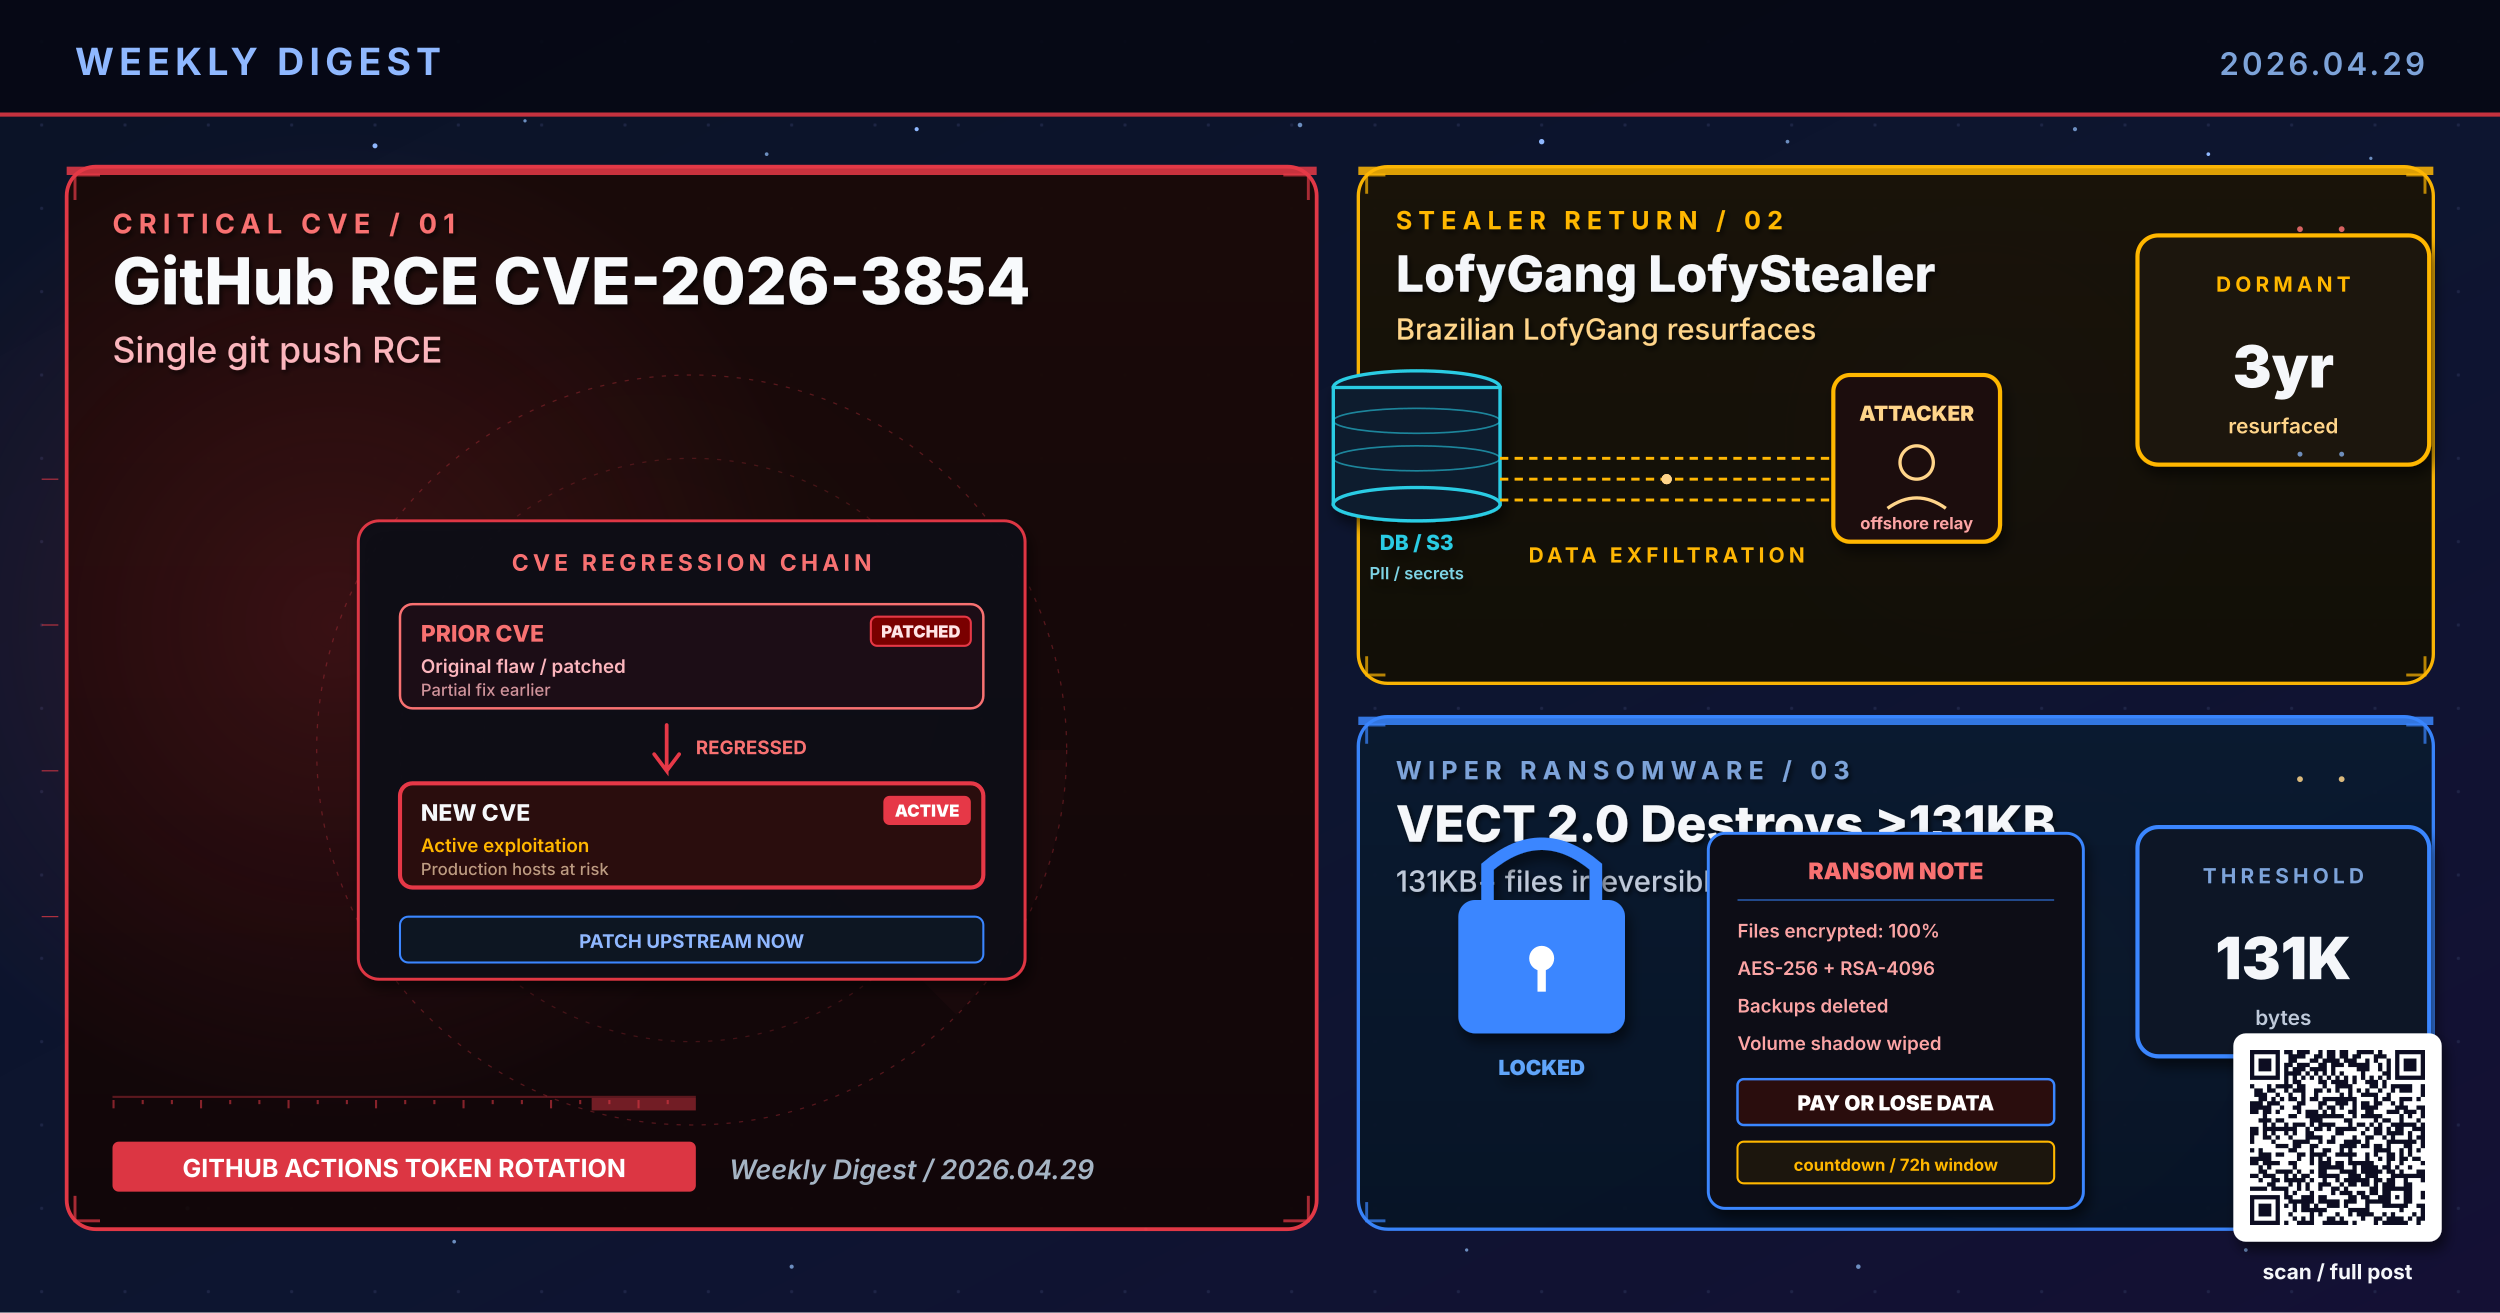
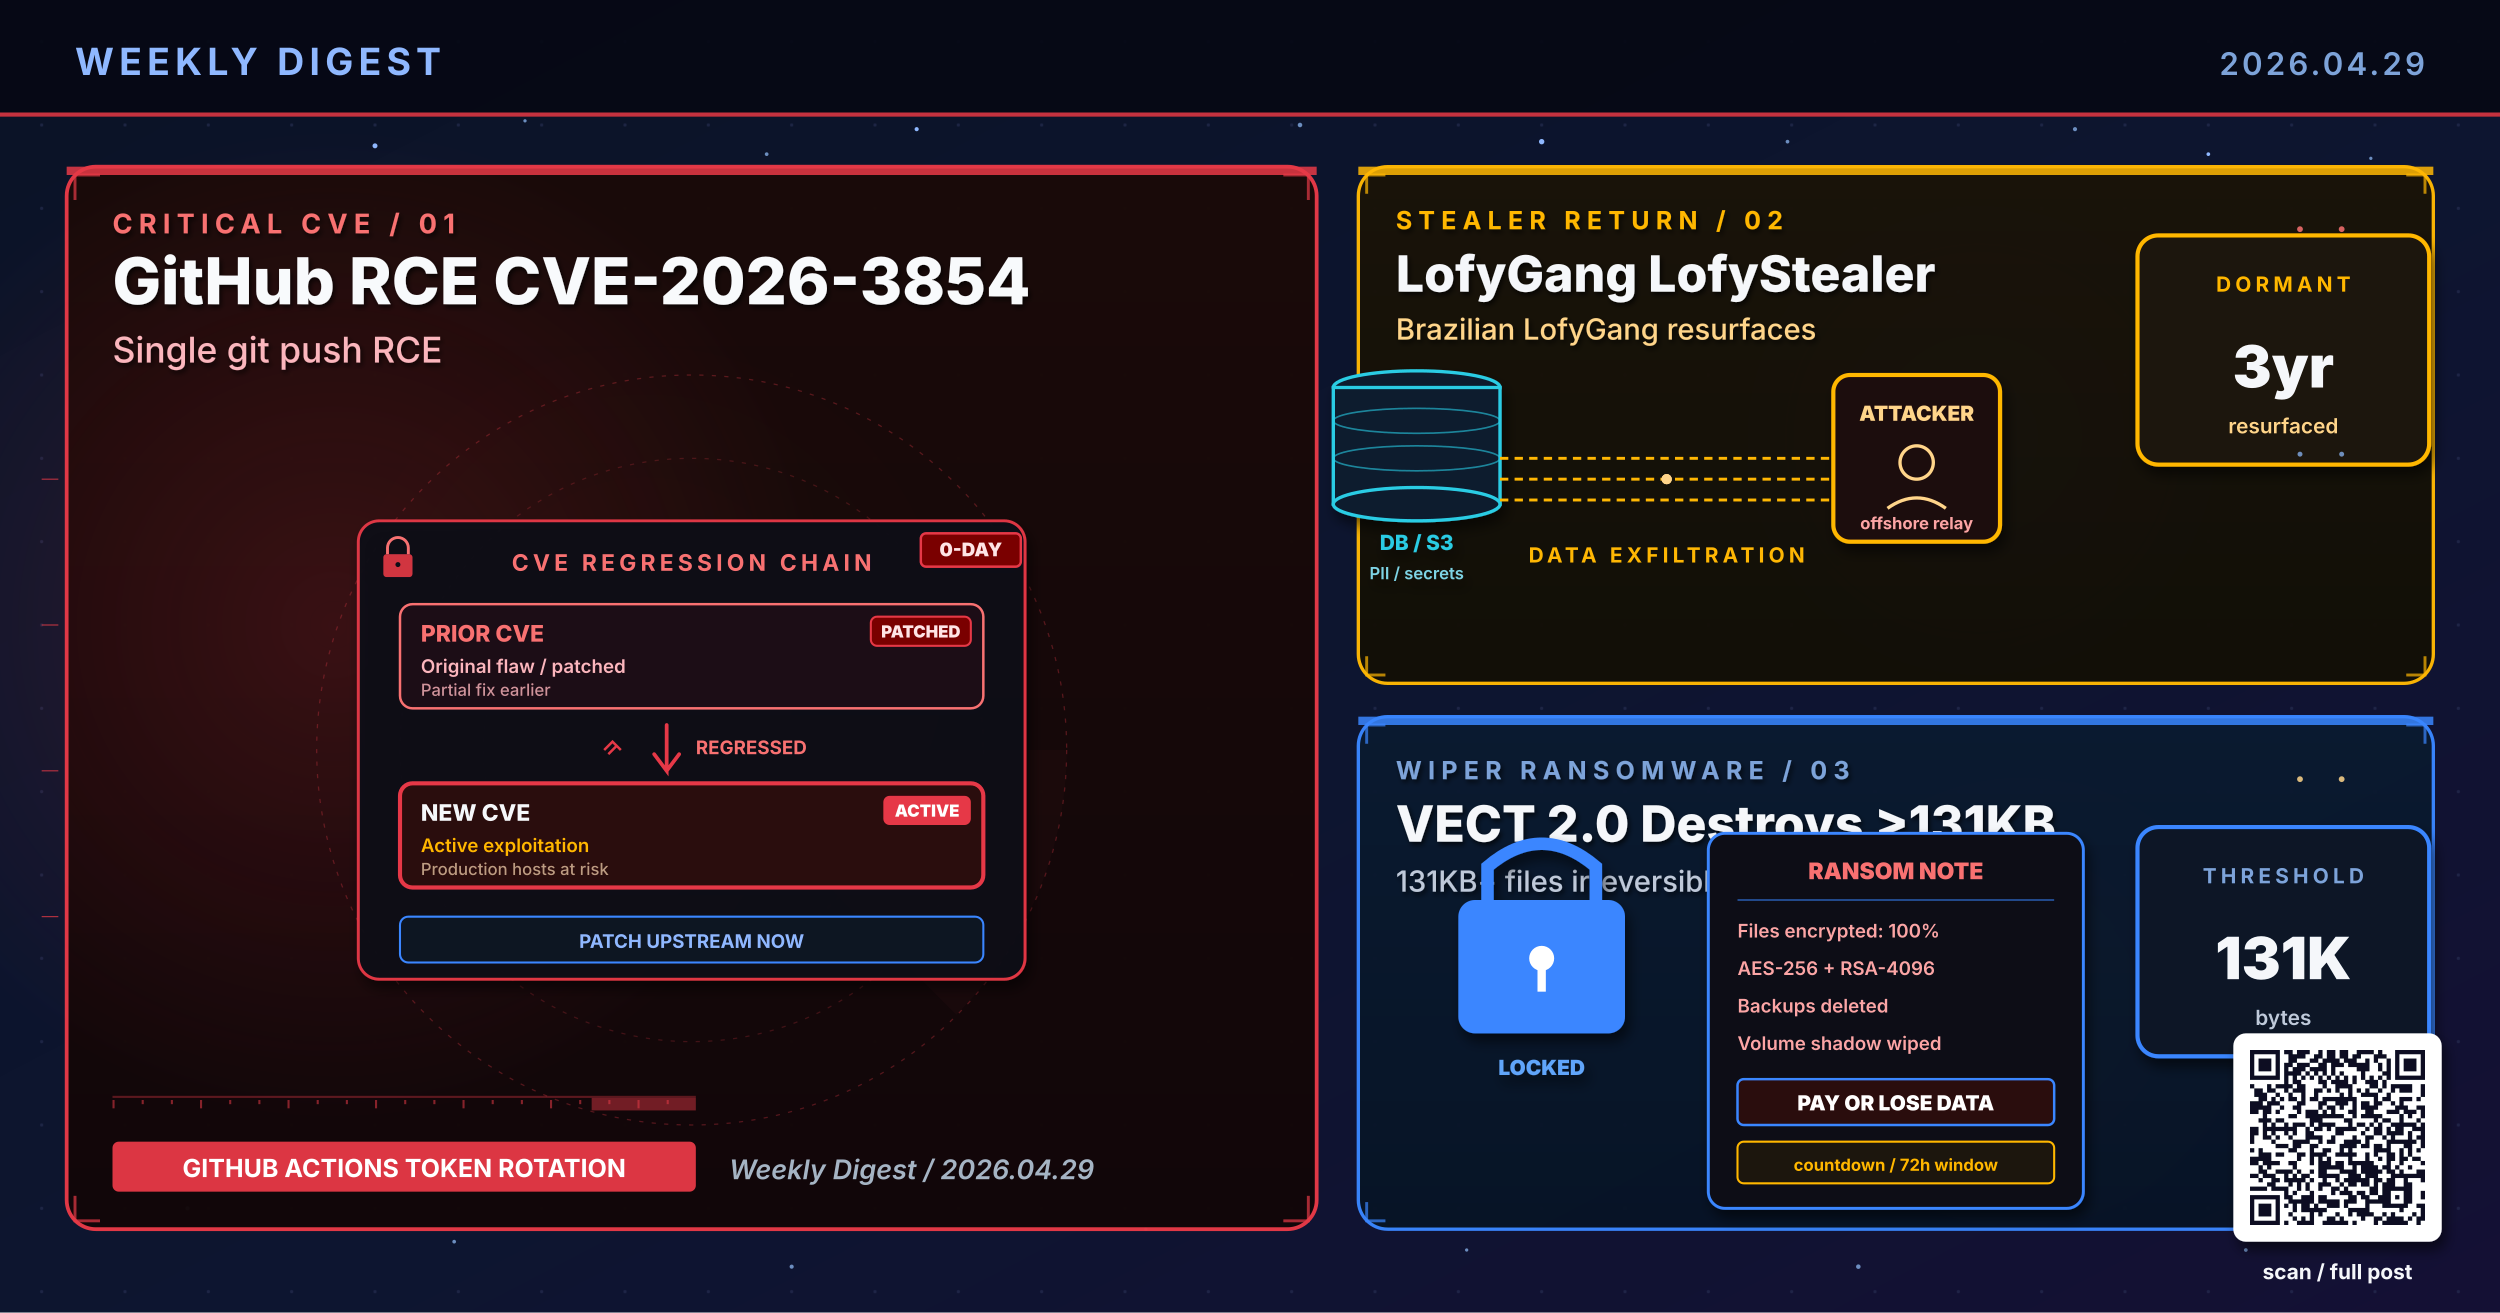
<svg xmlns="http://www.w3.org/2000/svg" viewBox="0 0 1200 630" width="1200" height="630" role="img" aria-label="Weekly digest cover 2026.04.29: GitHub RCE CVE-2026-3854, LofyGang LofyStealer, VECT 2.0 Destroys &gt;131KB">
  <defs>
    <linearGradient id="bgSpread" x1="0%" y1="0%" x2="100%" y2="100%">
      <stop offset="0%" stop-color="#0B1326" />
      <stop offset="55%" stop-color="#0D1530" />
      <stop offset="100%" stop-color="#141034" />
    </linearGradient>
    <linearGradient id="heroPanel" x1="0%" y1="0%" x2="0%" y2="100%">
      <stop offset="0%" stop-color="#1A0A08" />
      <stop offset="100%" stop-color="#110608" />
    </linearGradient>
    <linearGradient id="heroPanelBlue" x1="0%" y1="0%" x2="0%" y2="100%">
      <stop offset="0%" stop-color="#0A1A30" />
      <stop offset="100%" stop-color="#071426" />
    </linearGradient>
    <linearGradient id="heroPanelAmber" x1="0%" y1="0%" x2="0%" y2="100%">
      <stop offset="0%" stop-color="#1A1208" />
      <stop offset="100%" stop-color="#120E06" />
    </linearGradient>
    <linearGradient id="heroPanelGreen" x1="0%" y1="0%" x2="0%" y2="100%">
      <stop offset="0%" stop-color="#08160E" />
      <stop offset="100%" stop-color="#04100A" />
    </linearGradient>
    <linearGradient id="heroPanelPurple" x1="0%" y1="0%" x2="0%" y2="100%">
      <stop offset="0%" stop-color="#110629" />
      <stop offset="100%" stop-color="#0A0418" />
    </linearGradient>
    <radialGradient id="hotRed" cx="50%" cy="50%" r="50%">
      <stop offset="0%" stop-color="#E63946" stop-opacity="0.6" />
      <stop offset="100%" stop-color="#E63946" stop-opacity="0" />
    </radialGradient>
    <radialGradient id="hotBlue" cx="50%" cy="50%" r="50%">
      <stop offset="0%" stop-color="#3A86FF" stop-opacity="0.5" />
      <stop offset="100%" stop-color="#3A86FF" stop-opacity="0" />
    </radialGradient>
    <radialGradient id="hotAmber" cx="50%" cy="50%" r="50%">
      <stop offset="0%" stop-color="#FFB703" stop-opacity="0.45" />
      <stop offset="100%" stop-color="#FFB703" stop-opacity="0" />
    </radialGradient>
    <radialGradient id="hotGreen" cx="50%" cy="50%" r="50%">
      <stop offset="0%" stop-color="#4ADE80" stop-opacity="0.45" />
      <stop offset="100%" stop-color="#4ADE80" stop-opacity="0" />
    </radialGradient>
    <radialGradient id="hotPurple" cx="50%" cy="50%" r="50%">
      <stop offset="0%" stop-color="#A78BFA" stop-opacity="0.45" />
      <stop offset="100%" stop-color="#A78BFA" stop-opacity="0" />
    </radialGradient>
    <pattern id="envGrid" x="0" y="0" width="40" height="40" patternUnits="userSpaceOnUse">
      <circle cx="20" cy="20" r="0.8" fill="#2A3256" opacity="0.55" />
    </pattern>
    <filter id="softShadow" x="-10%" y="-10%" width="130%" height="130%">
      <feGaussianBlur in="SourceAlpha" stdDeviation="3" />
      <feOffset dx="2" dy="4" />
      <feComponentTransfer>
        <feFuncA type="linear" slope="0.55" />
      </feComponentTransfer>
      <feMerge>
        <feMergeNode />
        <feMergeNode in="SourceGraphic" />
      </feMerge>
    </filter>
    <filter id="textShadow" x="-10%" y="-10%" width="130%" height="130%">
      <feGaussianBlur in="SourceAlpha" stdDeviation="1.2" />
      <feOffset dx="1" dy="1.5" />
      <feComponentTransfer>
        <feFuncA type="linear" slope="0.7" />
      </feComponentTransfer>
      <feMerge>
        <feMergeNode />
        <feMergeNode in="SourceGraphic" />
      </feMerge>
    </filter>
  </defs>
  <rect width="1200" height="630" fill="url(#bgSpread)" />
  <rect width="1200" height="630" fill="url(#envGrid)" />
  <circle cx="310" cy="310" r="160" fill="url(#hotRed)">
    <animate attributeName="opacity" values="0.6;1;0.6" dur="5.8s" repeatCount="indefinite" />
  </circle>
  <circle cx="950" cy="210" r="120" fill="url(#hotBlue)">
    <animate attributeName="opacity" values="0.45;0.85;0.45" dur="6.4s" repeatCount="indefinite" />
  </circle>
  <circle cx="970" cy="480" r="110" fill="url(#hotAmber)">
    <animate attributeName="opacity" values="0.4;0.75;0.4" dur="7.1s" repeatCount="indefinite" />
  </circle>
  <g fill="#8FB8FF">
    <circle cx="180" cy="70" r="1.2">
      <animate attributeName="opacity" values="0.2;1;0.2" dur="3.4s" repeatCount="indefinite" />
    </circle>
    <circle cx="440" cy="62" r="1">
      <animate attributeName="opacity" values="0.2;0.9;0.2" dur="4.2s" repeatCount="indefinite" />
    </circle>
    <circle cx="740" cy="68" r="1.3">
      <animate attributeName="opacity" values="0.25;1;0.25" dur="3.9s" repeatCount="indefinite" />
    </circle>
    <circle cx="1060" cy="74" r="0.9">
      <animate attributeName="opacity" values="0.2;0.85;0.2" dur="5.1s" repeatCount="indefinite" />
    </circle>
    <circle cx="90" cy="580" r="1">
      <animate attributeName="opacity" values="0.15;0.8;0.15" dur="4.7s" repeatCount="indefinite" />
    </circle>
    <circle cx="550" cy="590" r="0.8">
      <animate attributeName="opacity" values="0.2;0.75;0.2" dur="3.6s" begin="0.5s" repeatCount="indefinite" />
    </circle>
  </g>
  <g fill="#7DA3D9" opacity="0.85">
    <circle cx="252" cy="58" r="0.8">
      <animate attributeName="opacity" values="0.15;0.7;0.15" dur="4.3s" repeatCount="indefinite" />
    </circle>
    <circle cx="368" cy="74" r="0.9">
      <animate attributeName="opacity" values="0.2;0.85;0.2" dur="3.8s" begin="0.4s" repeatCount="indefinite" />
    </circle>
    <circle cx="624" cy="60" r="1.1">
      <animate attributeName="opacity" values="0.25;0.95;0.25" dur="4.5s" repeatCount="indefinite" />
    </circle>
    <circle cx="858" cy="68" r="0.9">
      <animate attributeName="opacity" values="0.2;0.8;0.2" dur="3.6s" begin="0.6s" repeatCount="indefinite" />
    </circle>
    <circle cx="996" cy="62" r="1.0">
      <animate attributeName="opacity" values="0.2;0.9;0.2" dur="4.0s" begin="0.2s" repeatCount="indefinite" />
    </circle>
    <circle cx="1138" cy="76" r="0.8">
      <animate attributeName="opacity" values="0.15;0.7;0.15" dur="5.2s" begin="0.5s" repeatCount="indefinite" />
    </circle>
    <circle cx="218" cy="596" r="0.9">
      <animate attributeName="opacity" values="0.18;0.75;0.18" dur="4.6s" begin="0.3s" repeatCount="indefinite" />
    </circle>
    <circle cx="380" cy="608" r="1.0">
      <animate attributeName="opacity" values="0.2;0.85;0.2" dur="3.9s" begin="0.7s" repeatCount="indefinite" />
    </circle>
    <circle cx="704" cy="600" r="0.8">
      <animate attributeName="opacity" values="0.18;0.7;0.18" dur="4.2s" begin="0.4s" repeatCount="indefinite" />
    </circle>
    <circle cx="892" cy="608" r="1.1">
      <animate attributeName="opacity" values="0.22;0.9;0.22" dur="4.7s" begin="0.6s" repeatCount="indefinite" />
    </circle>
    <circle cx="1078" cy="600" r="0.9">
      <animate attributeName="opacity" values="0.2;0.85;0.2" dur="3.6s" begin="0.8s" repeatCount="indefinite" />
    </circle>
  </g>
  <rect x="0" y="0" width="1200" height="56" fill="#050813" opacity="0.92" />
  <text x="36" y="36" font-family="Inter, Helvetica, Arial, sans-serif" font-size="18" font-weight="700" fill="#8FB8FF" letter-spacing="2.5">WEEKLY DIGEST</text>
  <text x="1164" y="36" font-family="Inter, Helvetica, Arial, sans-serif" font-size="15" font-weight="600" fill="#7DA3D9" letter-spacing="1.5" text-anchor="end">2026.04.29</text>
  <rect x="0" y="54" width="1200" height="2" fill="#E63946" opacity="0.85">
    <animate attributeName="opacity" values="0.4;1;0.4" dur="4.8s" repeatCount="indefinite" />
  </rect>
  <rect x="32" y="80" width="600" height="510" rx="14" ry="14" fill="url(#heroPanel)" stroke="#E63946" stroke-width="1.8" opacity="0.98" />
  <circle cx="160" cy="300" r="240" fill="url(#hotRed)" opacity="0.28" />
  <rect x="32" y="80" width="600" height="4" fill="#E63946" opacity="0.85">
    <animate attributeName="opacity" values="0.5;1;0.5" dur="3.4s" repeatCount="indefinite" />
  </rect>
  <g filter="url(#textShadow)">
    <text x="54" y="112" font-family="Inter, Helvetica, Arial, sans-serif" font-size="13" font-weight="700" fill="#F87171" letter-spacing="3">CRITICAL CVE  /  01</text>
    <text x="54" y="146" font-family="Inter, Helvetica, Arial, sans-serif" font-size="31" font-weight="800" fill="#F8FAFC">GitHub RCE CVE-2026-3854</text>
    <text x="54" y="174" font-family="Inter, Helvetica, Arial, sans-serif" font-size="17" font-weight="500" fill="#FBB6BD">Single git push RCE</text>
  </g>
  <g transform="translate(332,360)" opacity="0.32">
    <circle r="180" fill="none" stroke="#E63946" stroke-width="0.6" stroke-dasharray="2 4" />
    <circle r="140" fill="none" stroke="#E63946" stroke-width="0.6" stroke-dasharray="2 4" opacity="0.7" />
    <circle r="100" fill="none" stroke="#E63946" stroke-width="0.6" stroke-dasharray="2 4" opacity="0.5" />
    <g>
      <path d="M0 0 L180 0 A180 180 0 0 1 127 127 Z" fill="#E63946" opacity="0.10" />
      <animateTransform attributeName="transform" type="rotate" from="0" to="360" dur="14s" repeatCount="indefinite" />
    </g>
  </g>
  <g stroke="#E63946" stroke-width="1.4" fill="none" opacity="0.7">
    <path d="M36 96 L36 84 L48 84" />
    <path d="M616 84 L628 84 L628 96" />
    <path d="M36 574 L36 586 L48 586" />
    <path d="M616 586 L628 586 L628 574" />
  </g>
  <g>
    <rect x="54" y="526" width="280" height="1" fill="#E63946" opacity="0.35" />
    <rect x="54" y="528" width="1" height="4" fill="#E63946" opacity="0.55" />
    <rect x="68" y="528" width="1" height="2" fill="#E63946" opacity="0.55" />
    <rect x="82" y="528" width="1" height="2" fill="#E63946" opacity="0.55" />
    <rect x="96" y="528" width="1" height="4" fill="#E63946" opacity="0.55" />
    <rect x="110" y="528" width="1" height="2" fill="#E63946" opacity="0.55" />
    <rect x="124" y="528" width="1" height="2" fill="#E63946" opacity="0.55" />
    <rect x="138" y="528" width="1" height="4" fill="#E63946" opacity="0.55" />
    <rect x="152" y="528" width="1" height="2" fill="#E63946" opacity="0.55" />
    <rect x="166" y="528" width="1" height="2" fill="#E63946" opacity="0.55" />
    <rect x="180" y="528" width="1" height="4" fill="#E63946" opacity="0.55" />
    <rect x="194" y="528" width="1" height="2" fill="#E63946" opacity="0.55" />
    <rect x="208" y="528" width="1" height="2" fill="#E63946" opacity="0.55" />
    <rect x="222" y="528" width="1" height="4" fill="#E63946" opacity="0.55" />
    <rect x="236" y="528" width="1" height="2" fill="#E63946" opacity="0.55" />
    <rect x="250" y="528" width="1" height="2" fill="#E63946" opacity="0.55" />
    <rect x="264" y="528" width="1" height="4" fill="#E63946" opacity="0.55" />
    <rect x="278" y="528" width="1" height="2" fill="#E63946" opacity="0.55" />
    <rect x="292" y="528" width="1" height="2" fill="#E63946" opacity="0.55" />
    <rect x="306" y="528" width="1" height="4" fill="#E63946" opacity="0.55" />
    <rect x="320" y="528" width="1" height="2" fill="#E63946" opacity="0.55" />
    <rect x="284" y="527" width="50" height="6" fill="#E63946" opacity="0.45">
      <animate attributeName="x" values="54;284;54" dur="6.4s" repeatCount="indefinite" />
      <animate attributeName="opacity" values="0.2;0.7;0.2" dur="6.4s" repeatCount="indefinite" />
    </rect>
  </g>
  <g transform="translate(332,360)" filter="url(#softShadow)">
    <rect x="-160" y="-110" width="320" height="220" rx="10" fill="#0A0C16" stroke="#E63946" stroke-width="1.4" opacity="0.95" />
+     <g transform="translate(-148,-100)">
+       <rect x="0" y="6" width="14" height="11" rx="1.5" fill="#E63946" opacity="0.9" />
+       <path d="M2 6 L2 3 A5 5 0 0 1 12 3 L12 6" stroke="#F87171" stroke-width="1.4" fill="none" />
+       <circle cx="7" cy="11" r="1.2" fill="#0A0C16" />
+     </g>
+     <g transform="translate(110,-104)">
+       <rect x="0" y="0" width="48" height="16" rx="2.5" fill="#7A0000" stroke="#E63946" stroke-width="1.2">
+         <animate attributeName="opacity" values="0.7;1;0.7" dur="1.4s" repeatCount="indefinite" />
+       </rect>
+       <text x="24" y="11" text-anchor="middle" font-family="Inter, monospace" font-size="9" font-weight="900" fill="#FFE4E6">0-DAY</text>
+     </g>
    <text x="0" y="-86" text-anchor="middle" font-family="Inter, Helvetica, Arial, sans-serif" font-size="11" font-weight="700" fill="#F87171" letter-spacing="2">CVE REGRESSION CHAIN</text>
    <g transform="translate(-140,-70)">
      <rect x="0" y="0" width="280" height="50" rx="6" fill="#1E0A14" stroke="#F87171" stroke-width="1.2" />
      <text x="10" y="18" font-family="Inter, monospace" font-size="11" font-weight="800" fill="#F87171">PRIOR CVE</text>
      <text x="10" y="33" font-family="Inter, monospace" font-size="9" font-weight="600" fill="#FBB6BD">Original flaw  /  patched</text>
      <text x="10" y="44" font-family="Inter, monospace" font-size="8" font-weight="500" fill="#FBB6BD" opacity="0.8">Partial fix earlier</text>
      <rect x="226" y="6" width="48" height="14" rx="3" fill="#7A0000" stroke="#E63946" stroke-width="1">
        <animate attributeName="opacity" values="0.7;1;0.7" dur="1.6s" repeatCount="indefinite" />
      </rect>
      <text x="250" y="16" text-anchor="middle" font-family="Inter, monospace" font-size="8" font-weight="900" fill="#FFE4E6">PATCHED</text>
    </g>
    <g transform="translate(-12,-12)">
      <path d="M0 0 L0 22 L-6 14 M0 22 L6 14" stroke="#E63946" stroke-width="1.8" fill="none" stroke-linecap="round" />
      <text x="14" y="14" font-family="Inter, monospace" font-size="9" font-weight="700" fill="#F87171">REGRESSED</text>
+       <g transform="translate(-30,8)" stroke="#E63946" stroke-width="1.2" fill="none">
+         <path d="M0 4 L4 0 L8 4 M2 6 L6 2">
+           <animate attributeName="stroke-opacity" values="0.4;1;0.4" dur="1.6s" repeatCount="indefinite" />
+         </path>
+       </g>
    </g>
    <g transform="translate(-140,16)">
      <rect x="0" y="0" width="280" height="50" rx="6" fill="#2A0808" stroke="#E63946" stroke-width="2">
        <animate attributeName="stroke-opacity" values="0.6;1;0.6" dur="1.8s" repeatCount="indefinite" />
      </rect>
      <text x="10" y="18" font-family="Inter, monospace" font-size="11" font-weight="800" fill="#F5F7FA">NEW CVE</text>
      <text x="10" y="33" font-family="Inter, monospace" font-size="9" font-weight="600" fill="#FFB703">Active exploitation</text>
      <text x="10" y="44" font-family="Inter, monospace" font-size="8" font-weight="500" fill="#E0C0A0" opacity="0.8">Production hosts at risk</text>
      <rect x="232" y="6" width="42" height="14" rx="3" fill="#E63946">
        <animate attributeName="opacity" values="0.8;1;0.8" dur="1.2s" repeatCount="indefinite" />
      </rect>
      <text x="253" y="16" text-anchor="middle" font-family="Inter, monospace" font-size="8" font-weight="900" fill="#FFFFFF">ACTIVE</text>
    </g>
    <g transform="translate(-140,80)">
      <rect x="0" y="0" width="280" height="22" rx="4" fill="#0E1220" stroke="#3A86FF" stroke-width="1" />
      <text x="140" y="15" text-anchor="middle" font-family="Inter, monospace" font-size="9" font-weight="700" fill="#8FB8FF">PATCH UPSTREAM NOW</text>
    </g>
  </g>
  <g transform="translate(54,548)">
    <rect x="0" y="0" width="280" height="24" rx="3" fill="#E63946" opacity="0.95" />
    <text x="140" y="17" text-anchor="middle" font-family="Inter, Helvetica, Arial, sans-serif" font-size="12" font-weight="700" fill="#FFFFFF">GITHUB ACTIONS TOKEN ROTATION</text>
  </g>
  <text x="350" y="566" font-family="Inter, Helvetica, Arial, sans-serif" font-size="13" font-weight="600" fill="#A5B4C4" font-style="italic">Weekly Digest  /  2026.04.29</text>
  <rect x="652" y="80" width="516" height="248" rx="14" ry="14" fill="url(#heroPanelAmber)" stroke="#FFB703" stroke-width="1.6" opacity="0.97" />
  <rect x="652" y="80" width="516" height="4" fill="#FFB703" opacity="0.85">
    <animate attributeName="opacity" values="0.5;1;0.5" dur="4.2s" repeatCount="indefinite" />
  </rect>
  <g filter="url(#textShadow)">
    <text x="670" y="110" font-family="Inter, Helvetica, Arial, sans-serif" font-size="12" font-weight="700" fill="#FFB703" letter-spacing="3">STEALER RETURN  /  02</text>
    <text x="670" y="140" font-family="Inter, Helvetica, Arial, sans-serif" font-size="24" font-weight="800" fill="#F5F7FA">LofyGang LofyStealer</text>
    <text x="670" y="163" font-family="Inter, Helvetica, Arial, sans-serif" font-size="14" font-weight="500" fill="#FFD58A">Brazilian LofyGang resurfaces</text>
  </g>
  <g stroke="#FFB703" stroke-width="1.4" fill="none" opacity="0.7">
    <path d="M656 93 L656 84 L665 84" />
    <path d="M1155 84 L1164 84 L1164 93" />
    <path d="M656 315 L656 324 L665 324" />
    <path d="M1155 324 L1164 324 L1164 315" />
  </g>
  <g transform="translate(800,230)">
    <g transform="translate(-160,-50)" filter="url(#softShadow)">
      <ellipse cx="40" cy="6" rx="40" ry="8" fill="#0A1B2E" stroke="#2CCCE4" stroke-width="1.6" />
      <rect x="0" y="6" width="80" height="56" fill="#0A1B2E" stroke="#2CCCE4" stroke-width="1.6" />
      <ellipse cx="40" cy="62" rx="40" ry="8" fill="#0A1B2E" stroke="#2CCCE4" stroke-width="1.6" />
      <ellipse cx="40" cy="22" rx="40" ry="6" fill="none" stroke="#2CCCE4" stroke-width="0.8" opacity="0.6" />
      <ellipse cx="40" cy="40" rx="40" ry="6" fill="none" stroke="#2CCCE4" stroke-width="0.8" opacity="0.6" />
      <text x="40" y="84" text-anchor="middle" font-family="Inter, monospace" font-size="10" font-weight="800" fill="#2CCCE4">DB / S3</text>
      <text x="40" y="98" text-anchor="middle" font-family="Inter, monospace" font-size="8" font-weight="600" fill="#7ED4E5">PII  /  secrets</text>
    </g>
    <g transform="translate(80,-50)" filter="url(#softShadow)">
      <rect x="0" y="0" width="80" height="80" rx="8" fill="#1E0A0A" stroke="#FFB703" stroke-width="2" />
      <text x="40" y="22" text-anchor="middle" font-family="Inter, monospace" font-size="10" font-weight="900" fill="#FFD58A">ATTACKER</text>
      <g transform="translate(20,32)" stroke="#FFD58A" stroke-width="1.6" fill="none">
        <circle cx="20" cy="10" r="8" />
        <path d="M6 32 Q20 22 34 32" />
      </g>
      <text x="40" y="74" text-anchor="middle" font-family="Inter, monospace" font-size="8" font-weight="700" fill="#FCA5A5">offshore relay</text>
    </g>
    <g stroke="#FFB703" stroke-width="1.4" stroke-dasharray="4 3" fill="none">
      <path d="M-80 -10 L80 -10">
        <animate attributeName="stroke-dashoffset" values="0;-14" dur="1.2s" repeatCount="indefinite" />
      </path>
      <path d="M-80 0 L80 0">
        <animate attributeName="stroke-dashoffset" values="0;-14" dur="1.4s" begin="0.2s" repeatCount="indefinite" />
      </path>
      <path d="M-80 10 L80 10">
        <animate attributeName="stroke-dashoffset" values="0;-14" dur="1s" begin="0.4s" repeatCount="indefinite" />
      </path>
    </g>
    <g fill="#FFD58A">
      <circle r="2.4">
        <animateMotion path="M-80 -10 L80 -10" dur="2s" repeatCount="indefinite" />
      </circle>
      <circle r="2.4">
        <animateMotion path="M-80 0 L80 0" dur="2.2s" begin="0.4s" repeatCount="indefinite" />
      </circle>
      <circle r="2.4">
        <animateMotion path="M-80 10 L80 10" dur="2.4s" begin="0.8s" repeatCount="indefinite" />
      </circle>
    </g>
    <text x="0" y="40" text-anchor="middle" font-family="Inter, Helvetica, Arial, sans-serif" font-size="10" font-weight="700" fill="#FFB703" letter-spacing="2">DATA EXFILTRATION</text>
  </g>
  <g transform="translate(1094,168)" filter="url(#softShadow)">
    <rect x="-68" y="-55" width="140" height="110" rx="10" fill="#1A1208" stroke="#FFB703" stroke-width="2" />
    <text x="2" y="-28" text-anchor="middle" font-family="Inter, Helvetica, Arial, sans-serif" font-size="10" font-weight="700" letter-spacing="2" fill="#FFB703">DORMANT</text>
    <text x="2" y="18" text-anchor="middle" font-family="Inter, Helvetica, Arial, sans-serif" font-size="28" font-weight="900" fill="#F5F7FA">3yr</text>
    <text x="2" y="40" text-anchor="middle" font-family="Inter, Helvetica, Arial, sans-serif" font-size="10" font-weight="600" fill="#FFD58A">resurfaced</text>
  </g>
  <rect x="652" y="344" width="516" height="246" rx="14" ry="14" fill="url(#heroPanelBlue)" stroke="#3A86FF" stroke-width="1.6" opacity="0.97" />
  <rect x="652" y="344" width="516" height="4" fill="#3A86FF" opacity="0.85">
    <animate attributeName="opacity" values="0.5;1;0.5" dur="4.8s" repeatCount="indefinite" />
  </rect>
  <g filter="url(#textShadow)">
    <text x="670" y="374" font-family="Inter, Helvetica, Arial, sans-serif" font-size="12" font-weight="700" fill="#7DA3D9" letter-spacing="3">WIPER RANSOMWARE  /  03</text>
    <text x="670" y="404" font-family="Inter, Helvetica, Arial, sans-serif" font-size="24" font-weight="800" fill="#F5F7FA">VECT 2.0 Destroys &gt;131KB</text>
    <text x="670" y="428" font-family="Inter, Helvetica, Arial, sans-serif" font-size="14" font-weight="500" fill="#BFC9D9">131KB+ files irreversibly destroyed</text>
  </g>
  <g stroke="#3A86FF" stroke-width="1.4" fill="none" opacity="0.7">
    <path d="M656 357 L656 348 L665 348" />
    <path d="M1155 348 L1164 348 L1164 357" />
    <path d="M656 577 L656 586 L665 586" />
    <path d="M1155 586 L1164 586 L1164 577" />
  </g>
  <g transform="translate(800,490)">
    <g transform="translate(-100,-90)" filter="url(#softShadow)">
      <rect x="0" y="32" width="80" height="64" rx="8" fill="#3A86FF" />
      <path d="M14 32 L14 16 Q40 -6 66 16 L66 32" stroke="#3A86FF" stroke-width="6" fill="none" stroke-linecap="round" />
      <circle cx="40" cy="60" r="6" fill="#FFFFFF" />
      <rect x="38" y="62" width="4" height="14" fill="#FFFFFF" />
      <text x="40" y="116" text-anchor="middle" font-family="Inter, monospace" font-size="10" font-weight="900" fill="#60A5FA">LOCKED</text>
    </g>
    <g transform="translate(20,-90)" filter="url(#softShadow)">
      <rect x="0" y="0" width="180" height="180" rx="8" fill="#0A0C16" stroke="#3A86FF" stroke-width="1.4" />
      <text x="90" y="22" text-anchor="middle" font-family="Inter, monospace" font-size="11" font-weight="900" fill="#F87171">RANSOM NOTE</text>
      <line x1="14" y1="32" x2="166" y2="32" stroke="#3A86FF" stroke-width="0.8" opacity="0.6" />
      <g font-family="Inter, monospace" font-size="9" font-weight="600" fill="#FCA5A5">
        <text x="14" y="50">Files encrypted: 100%</text>
        <text x="14" y="68">AES-256 + RSA-4096</text>
        <text x="14" y="86">Backups deleted</text>
        <text x="14" y="104">Volume shadow wiped</text>
      </g>
      <rect x="14" y="118" width="152" height="22" rx="3" fill="#2A0808" stroke="#3A86FF" stroke-width="1.2">
        <animate attributeName="stroke-opacity" values="0.6;1;0.6" dur="1.6s" repeatCount="indefinite" />
      </rect>
      <text x="90" y="133" text-anchor="middle" font-family="Inter, monospace" font-size="10" font-weight="900" fill="#FFFFFF">PAY OR LOSE DATA</text>
      <g transform="translate(14,148)" font-family="Inter, monospace" font-size="8" font-weight="700" fill="#FFB703">
        <rect x="0" y="0" width="152" height="20" rx="3" fill="#1A1208" stroke="#FFB703" stroke-width="1" />
        <text x="76" y="14" text-anchor="middle">countdown  /  72h window</text>
      </g>
    </g>
  </g>
  <g transform="translate(1094,452)" filter="url(#softShadow)">
    <rect x="-68" y="-55" width="140" height="110" rx="10" fill="#071426" stroke="#3A86FF" stroke-width="2" />
    <text x="2" y="-28" text-anchor="middle" font-family="Inter, Helvetica, Arial, sans-serif" font-size="10" font-weight="700" letter-spacing="2" fill="#7DA3D9">THRESHOLD</text>
    <text x="2" y="18" text-anchor="middle" font-family="Inter, Helvetica, Arial, sans-serif" font-size="28" font-weight="900" fill="#F5F7FA">131K</text>
    <text x="2" y="40" text-anchor="middle" font-family="Inter, Helvetica, Arial, sans-serif" font-size="10" font-weight="600" fill="#BFC9D9">bytes</text>
  </g>
  <g opacity="0.85">
    <g fill="#F87171">
      <circle cx="1104" cy="110" r="1.4">
        <animate attributeName="opacity" values="0.2;1;0.2" dur="1.8s" repeatCount="indefinite" />
      </circle>
      <circle cx="1124" cy="110" r="1.4">
        <animate attributeName="opacity" values="0.2;1;0.2" dur="1.4s" begin="0.3s" repeatCount="indefinite" />
      </circle>
    </g>
    <g fill="#7DA3D9">
      <circle cx="1104" cy="218" r="1.2">
        <animate attributeName="opacity" values="0.2;1;0.2" dur="2s" repeatCount="indefinite" />
      </circle>
      <circle cx="1124" cy="218" r="1.2">
        <animate attributeName="opacity" values="0.2;1;0.2" dur="1.6s" begin="0.4s" repeatCount="indefinite" />
      </circle>
    </g>
    <g fill="#FFD58A">
      <circle cx="1104" cy="374" r="1.4">
        <animate attributeName="opacity" values="0.2;1;0.2" dur="1.8s" repeatCount="indefinite" />
      </circle>
      <circle cx="1124" cy="374" r="1.4">
        <animate attributeName="opacity" values="0.2;1;0.2" dur="1.6s" begin="0.3s" repeatCount="indefinite" />
      </circle>
    </g>
    <g stroke="#E63946" stroke-width="0.5" fill="none">
      <path d="M20 230 L28 230">
        <animate attributeName="stroke-opacity" values="0;0.7;0" dur="2s" repeatCount="indefinite" />
      </path>
      <path d="M20 300 L28 300">
        <animate attributeName="stroke-opacity" values="0;0.7;0" dur="2.3s" begin="0.3s" repeatCount="indefinite" />
      </path>
      <path d="M20 370 L28 370">
        <animate attributeName="stroke-opacity" values="0;0.7;0" dur="1.9s" begin="0.6s" repeatCount="indefinite" />
      </path>
      <path d="M20 440 L28 440">
        <animate attributeName="stroke-opacity" values="0;0.7;0" dur="2.1s" begin="0.9s" repeatCount="indefinite" />
      </path>
    </g>
  </g>
  <g transform="translate(1080,504)" filter="url(#softShadow)">
    <rect x="-8" y="-8" width="100" height="100" rx="6" fill="#FFFFFF" />
    <path fill="#0A1020" d="M0.0 0.0h14.341v2.049h-14.341z M16.39 0.0h4.098v2.049h-4.098z M22.537 0.0h6.146v2.049h-6.146z M32.78 0.0h2.049v2.049h-2.049z M36.878 0.0h4.098v2.049h-4.098z M43.024 0.0h4.098v2.049h-4.098z M51.22 0.0h8.195v2.049h-8.195z M61.463 0.0h2.049v2.049h-2.049z M69.659 0.0h14.341v2.049h-14.341z M0.0 2.049h2.049v2.049h-2.049z M12.293 2.049h2.049v2.049h-2.049z M18.439 2.049h8.195v2.049h-8.195z M30.732 2.049h4.098v2.049h-4.098z M36.878 2.049h4.098v2.049h-4.098z M43.024 2.049h4.098v2.049h-4.098z M49.171 2.049h4.098v2.049h-4.098z M59.415 2.049h6.146v2.049h-6.146z M69.659 2.049h2.049v2.049h-2.049z M81.951 2.049h2.049v2.049h-2.049z M0.0 4.098h2.049v2.049h-2.049z M4.098 4.098h6.146v2.049h-6.146z M12.293 4.098h2.049v2.049h-2.049z M18.439 4.098h4.098v2.049h-4.098z M28.683 4.098h4.098v2.049h-4.098z M34.829 4.098h8.195v2.049h-8.195z M45.073 4.098h6.146v2.049h-6.146z M55.317 4.098h2.049v2.049h-2.049z M59.415 4.098h2.049v2.049h-2.049z M65.561 4.098h2.049v2.049h-2.049z M69.659 4.098h2.049v2.049h-2.049z M73.756 4.098h6.146v2.049h-6.146z M81.951 4.098h2.049v2.049h-2.049z M0.0 6.146h2.049v2.049h-2.049z M4.098 6.146h6.146v2.049h-6.146z M12.293 6.146h2.049v2.049h-2.049z M16.39 6.146h4.098v2.049h-4.098z M22.537 6.146h6.146v2.049h-6.146z M32.78 6.146h4.098v2.049h-4.098z M38.927 6.146h6.146v2.049h-6.146z M47.122 6.146h10.244v2.049h-10.244z M61.463 6.146h2.049v2.049h-2.049z M65.561 6.146h2.049v2.049h-2.049z M69.659 6.146h2.049v2.049h-2.049z M73.756 6.146h6.146v2.049h-6.146z M81.951 6.146h2.049v2.049h-2.049z M0.0 8.195h2.049v2.049h-2.049z M4.098 8.195h6.146v2.049h-6.146z M12.293 8.195h2.049v2.049h-2.049z M16.39 8.195h2.049v2.049h-2.049z M20.488 8.195h6.146v2.049h-6.146z M28.683 8.195h8.195v2.049h-8.195z M38.927 8.195h2.049v2.049h-2.049z M51.22 8.195h6.146v2.049h-6.146z M61.463 8.195h2.049v2.049h-2.049z M65.561 8.195h2.049v2.049h-2.049z M69.659 8.195h2.049v2.049h-2.049z M73.756 8.195h6.146v2.049h-6.146z M81.951 8.195h2.049v2.049h-2.049z M0.0 10.244h2.049v2.049h-2.049z M12.293 10.244h2.049v2.049h-2.049z M16.39 10.244h8.195v2.049h-8.195z M26.634 10.244h2.049v2.049h-2.049z M30.732 10.244h2.049v2.049h-2.049z M34.829 10.244h2.049v2.049h-2.049z M38.927 10.244h2.049v2.049h-2.049z M43.024 10.244h2.049v2.049h-2.049z M53.268 10.244h2.049v2.049h-2.049z M63.512 10.244h4.098v2.049h-4.098z M69.659 10.244h2.049v2.049h-2.049z M81.951 10.244h2.049v2.049h-2.049z M0.0 12.293h14.341v2.049h-14.341z M16.39 12.293h2.049v2.049h-2.049z M20.488 12.293h2.049v2.049h-2.049z M24.585 12.293h2.049v2.049h-2.049z M28.683 12.293h2.049v2.049h-2.049z M32.78 12.293h2.049v2.049h-2.049z M36.878 12.293h2.049v2.049h-2.049z M40.976 12.293h2.049v2.049h-2.049z M45.073 12.293h2.049v2.049h-2.049z M49.171 12.293h2.049v2.049h-2.049z M53.268 12.293h2.049v2.049h-2.049z M57.366 12.293h2.049v2.049h-2.049z M61.463 12.293h2.049v2.049h-2.049z M65.561 12.293h2.049v2.049h-2.049z M69.659 12.293h14.341v2.049h-14.341z M16.39 14.341h2.049v2.049h-2.049z M20.488 14.341h4.098v2.049h-4.098z M32.78 14.341h4.098v2.049h-4.098z M38.927 14.341h8.195v2.049h-8.195z M49.171 14.341h2.049v2.049h-2.049z M55.317 14.341h6.146v2.049h-6.146z M63.512 14.341h2.049v2.049h-2.049z M0.0 16.39h2.049v2.049h-2.049z M8.195 16.39h2.049v2.049h-2.049z M12.293 16.39h8.195v2.049h-8.195z M22.537 16.39h4.098v2.049h-4.098z M34.829 16.39h2.049v2.049h-2.049z M40.976 16.39h8.195v2.049h-8.195z M57.366 16.39h4.098v2.049h-4.098z M63.512 16.39h2.049v2.049h-2.049z M67.61 16.39h10.244v2.049h-10.244z M81.951 16.39h2.049v2.049h-2.049z M2.049 18.439h4.098v2.049h-4.098z M8.195 18.439h4.098v2.049h-4.098z M16.39 18.439h2.049v2.049h-2.049z M20.488 18.439h6.146v2.049h-6.146z M30.732 18.439h4.098v2.049h-4.098z M36.878 18.439h2.049v2.049h-2.049z M40.976 18.439h2.049v2.049h-2.049z M47.122 18.439h2.049v2.049h-2.049z M51.22 18.439h2.049v2.049h-2.049z M55.317 18.439h2.049v2.049h-2.049z M61.463 18.439h2.049v2.049h-2.049z M67.61 18.439h2.049v2.049h-2.049z M71.707 18.439h6.146v2.049h-6.146z M81.951 18.439h2.049v2.049h-2.049z M2.049 20.488h6.146v2.049h-6.146z M12.293 20.488h2.049v2.049h-2.049z M18.439 20.488h2.049v2.049h-2.049z M24.585 20.488h2.049v2.049h-2.049z M30.732 20.488h2.049v2.049h-2.049z M43.024 20.488h2.049v2.049h-2.049z M47.122 20.488h2.049v2.049h-2.049z M53.268 20.488h8.195v2.049h-8.195z M65.561 20.488h2.049v2.049h-2.049z M81.951 20.488h2.049v2.049h-2.049z M4.098 22.537h4.098v2.049h-4.098z M10.244 22.537h2.049v2.049h-2.049z M14.341 22.537h2.049v2.049h-2.049z M18.439 22.537h4.098v2.049h-4.098z M24.585 22.537h2.049v2.049h-2.049z M28.683 22.537h4.098v2.049h-4.098z M34.829 22.537h16.39v2.049h-16.39z M59.415 22.537h2.049v2.049h-2.049z M63.512 22.537h4.098v2.049h-4.098z M71.707 22.537h6.146v2.049h-6.146z M79.902 22.537h2.049v2.049h-2.049z M0.0 24.585h6.146v2.049h-6.146z M8.195 24.585h6.146v2.049h-6.146z M22.537 24.585h4.098v2.049h-4.098z M32.78 24.585h4.098v2.049h-4.098z M40.976 24.585h6.146v2.049h-6.146z M49.171 24.585h2.049v2.049h-2.049z M53.268 24.585h4.098v2.049h-4.098z M59.415 24.585h4.098v2.049h-4.098z M67.61 24.585h2.049v2.049h-2.049z M71.707 24.585h2.049v2.049h-2.049z M0.0 26.634h10.244v2.049h-10.244z M14.341 26.634h2.049v2.049h-2.049z M20.488 26.634h4.098v2.049h-4.098z M32.78 26.634h2.049v2.049h-2.049z M36.878 26.634h4.098v2.049h-4.098z M43.024 26.634h2.049v2.049h-2.049z M49.171 26.634h2.049v2.049h-2.049z M53.268 26.634h8.195v2.049h-8.195z M69.659 26.634h6.146v2.049h-6.146z M79.902 26.634h4.098v2.049h-4.098z M0.0 28.683h4.098v2.049h-4.098z M6.146 28.683h4.098v2.049h-4.098z M12.293 28.683h2.049v2.049h-2.049z M22.537 28.683h2.049v2.049h-2.049z M26.634 28.683h6.146v2.049h-6.146z M34.829 28.683h2.049v2.049h-2.049z M38.927 28.683h2.049v2.049h-2.049z M47.122 28.683h4.098v2.049h-4.098z M55.317 28.683h4.098v2.049h-4.098z M65.561 28.683h6.146v2.049h-6.146z M73.756 28.683h6.146v2.049h-6.146z M81.951 28.683h2.049v2.049h-2.049z M6.146 30.732h2.049v2.049h-2.049z M18.439 30.732h4.098v2.049h-4.098z M26.634 30.732h18.439v2.049h-18.439z M49.171 30.732h2.049v2.049h-2.049z M53.268 30.732h10.244v2.049h-10.244z M71.707 30.732h2.049v2.049h-2.049z M75.805 30.732h2.049v2.049h-2.049z M81.951 30.732h2.049v2.049h-2.049z M4.098 32.78h6.146v2.049h-6.146z M12.293 32.78h4.098v2.049h-4.098z M28.683 32.78h6.146v2.049h-6.146z M45.073 32.78h4.098v2.049h-4.098z M59.415 32.78h2.049v2.049h-2.049z M63.512 32.78h4.098v2.049h-4.098z M71.707 32.78h2.049v2.049h-2.049z M79.902 32.78h2.049v2.049h-2.049z M6.146 34.829h2.049v2.049h-2.049z M10.244 34.829h2.049v2.049h-2.049z M16.39 34.829h2.049v2.049h-2.049z M20.488 34.829h6.146v2.049h-6.146z M28.683 34.829h2.049v2.049h-2.049z M32.78 34.829h8.195v2.049h-8.195z M47.122 34.829h2.049v2.049h-2.049z M51.22 34.829h4.098v2.049h-4.098z M57.366 34.829h2.049v2.049h-2.049z M61.463 34.829h2.049v2.049h-2.049z M67.61 34.829h12.293v2.049h-12.293z M81.951 34.829h2.049v2.049h-2.049z M0.0 36.878h4.098v2.049h-4.098z M6.146 36.878h16.39v2.049h-16.39z M26.634 36.878h2.049v2.049h-2.049z M30.732 36.878h4.098v2.049h-4.098z M36.878 36.878h2.049v2.049h-2.049z M40.976 36.878h10.244v2.049h-10.244z M55.317 36.878h2.049v2.049h-2.049z M59.415 36.878h4.098v2.049h-4.098z M65.561 36.878h2.049v2.049h-2.049z M69.659 36.878h4.098v2.049h-4.098z M77.854 36.878h6.146v2.049h-6.146z M0.0 38.927h4.098v2.049h-4.098z M6.146 38.927h2.049v2.049h-2.049z M10.244 38.927h2.049v2.049h-2.049z M16.39 38.927h2.049v2.049h-2.049z M20.488 38.927h2.049v2.049h-2.049z M26.634 38.927h4.098v2.049h-4.098z M40.976 38.927h4.098v2.049h-4.098z M53.268 38.927h2.049v2.049h-2.049z M59.415 38.927h4.098v2.049h-4.098z M65.561 38.927h8.195v2.049h-8.195z M75.805 38.927h2.049v2.049h-2.049z M81.951 38.927h2.049v2.049h-2.049z M0.0 40.976h2.049v2.049h-2.049z M6.146 40.976h4.098v2.049h-4.098z M12.293 40.976h2.049v2.049h-2.049z M18.439 40.976h2.049v2.049h-2.049z M26.634 40.976h8.195v2.049h-8.195z M38.927 40.976h2.049v2.049h-2.049z M49.171 40.976h2.049v2.049h-2.049z M55.317 40.976h4.098v2.049h-4.098z M63.512 40.976h2.049v2.049h-2.049z M67.61 40.976h2.049v2.049h-2.049z M75.805 40.976h2.049v2.049h-2.049z M79.902 40.976h4.098v2.049h-4.098z M0.0 43.024h2.049v2.049h-2.049z M10.244 43.024h2.049v2.049h-2.049z M20.488 43.024h8.195v2.049h-8.195z M32.78 43.024h2.049v2.049h-2.049z M36.878 43.024h4.098v2.049h-4.098z M45.073 43.024h8.195v2.049h-8.195z M55.317 43.024h2.049v2.049h-2.049z M65.561 43.024h14.341v2.049h-14.341z M81.951 43.024h2.049v2.049h-2.049z M12.293 45.073h6.146v2.049h-6.146z M20.488 45.073h4.098v2.049h-4.098z M28.683 45.073h4.098v2.049h-4.098z M43.024 45.073h8.195v2.049h-8.195z M53.268 45.073h4.098v2.049h-4.098z M59.415 45.073h4.098v2.049h-4.098z M65.561 45.073h2.049v2.049h-2.049z M73.756 45.073h4.098v2.049h-4.098z M81.951 45.073h2.049v2.049h-2.049z M0.0 47.122h2.049v2.049h-2.049z M4.098 47.122h2.049v2.049h-2.049z M18.439 47.122h4.098v2.049h-4.098z M28.683 47.122h2.049v2.049h-2.049z M34.829 47.122h4.098v2.049h-4.098z M43.024 47.122h2.049v2.049h-2.049z M47.122 47.122h2.049v2.049h-2.049z M59.415 47.122h8.195v2.049h-8.195z M71.707 47.122h2.049v2.049h-2.049z M75.805 47.122h2.049v2.049h-2.049z M79.902 47.122h2.049v2.049h-2.049z M4.098 49.171h6.146v2.049h-6.146z M12.293 49.171h4.098v2.049h-4.098z M22.537 49.171h4.098v2.049h-4.098z M28.683 49.171h8.195v2.049h-8.195z M40.976 49.171h10.244v2.049h-10.244z M55.317 49.171h2.049v2.049h-2.049z M59.415 49.171h2.049v2.049h-2.049z M65.561 49.171h4.098v2.049h-4.098z M71.707 49.171h2.049v2.049h-2.049z M75.805 49.171h2.049v2.049h-2.049z M0.0 51.22h10.244v2.049h-10.244z M22.537 51.22h2.049v2.049h-2.049z M28.683 51.22h2.049v2.049h-2.049z M32.78 51.22h2.049v2.049h-2.049z M36.878 51.22h2.049v2.049h-2.049z M47.122 51.22h2.049v2.049h-2.049z M55.317 51.22h2.049v2.049h-2.049z M61.463 51.22h2.049v2.049h-2.049z M65.561 51.22h4.098v2.049h-4.098z M71.707 51.22h4.098v2.049h-4.098z M77.854 51.22h4.098v2.049h-4.098z M0.0 53.268h4.098v2.049h-4.098z M6.146 53.268h8.195v2.049h-8.195z M18.439 53.268h4.098v2.049h-4.098z M28.683 53.268h2.049v2.049h-2.049z M32.78 53.268h6.146v2.049h-6.146z M40.976 53.268h4.098v2.049h-4.098z M47.122 53.268h12.293v2.049h-12.293z M65.561 53.268h2.049v2.049h-2.049z M71.707 53.268h2.049v2.049h-2.049z M81.951 53.268h2.049v2.049h-2.049z M4.098 55.317h2.049v2.049h-2.049z M8.195 55.317h2.049v2.049h-2.049z M20.488 55.317h2.049v2.049h-2.049z M32.78 55.317h12.293v2.049h-12.293z M49.171 55.317h2.049v2.049h-2.049z M53.268 55.317h8.195v2.049h-8.195z M63.512 55.317h4.098v2.049h-4.098z M69.659 55.317h2.049v2.049h-2.049z M75.805 55.317h2.049v2.049h-2.049z M4.098 57.366h4.098v2.049h-4.098z M12.293 57.366h8.195v2.049h-8.195z M22.537 57.366h2.049v2.049h-2.049z M28.683 57.366h2.049v2.049h-2.049z M32.78 57.366h4.098v2.049h-4.098z M43.024 57.366h8.195v2.049h-8.195z M53.268 57.366h10.244v2.049h-10.244z M65.561 57.366h4.098v2.049h-4.098z M71.707 57.366h2.049v2.049h-2.049z M79.902 57.366h4.098v2.049h-4.098z M0.0 59.415h4.098v2.049h-4.098z M6.146 59.415h6.146v2.049h-6.146z M16.39 59.415h2.049v2.049h-2.049z M20.488 59.415h2.049v2.049h-2.049z M24.585 59.415h4.098v2.049h-4.098z M32.78 59.415h10.244v2.049h-10.244z M47.122 59.415h6.146v2.049h-6.146z M55.317 59.415h6.146v2.049h-6.146z M67.61 59.415h16.39v2.049h-16.39z M4.098 61.463h2.049v2.049h-2.049z M10.244 61.463h4.098v2.049h-4.098z M16.39 61.463h10.244v2.049h-10.244z M28.683 61.463h2.049v2.049h-2.049z M34.829 61.463h2.049v2.049h-2.049z M40.976 61.463h2.049v2.049h-2.049z M45.073 61.463h12.293v2.049h-12.293z M59.415 61.463h4.098v2.049h-4.098z M65.561 61.463h4.098v2.049h-4.098z M73.756 61.463h2.049v2.049h-2.049z M81.951 61.463h2.049v2.049h-2.049z M8.195 63.512h4.098v2.049h-4.098z M18.439 63.512h2.049v2.049h-2.049z M22.537 63.512h2.049v2.049h-2.049z M26.634 63.512h2.049v2.049h-2.049z M32.78 63.512h6.146v2.049h-6.146z M43.024 63.512h2.049v2.049h-2.049z M47.122 63.512h4.098v2.049h-4.098z M53.268 63.512h4.098v2.049h-4.098z M59.415 63.512h2.049v2.049h-2.049z M63.512 63.512h6.146v2.049h-6.146z M73.756 63.512h4.098v2.049h-4.098z M0.0 65.561h8.195v2.049h-8.195z M10.244 65.561h8.195v2.049h-8.195z M22.537 65.561h2.049v2.049h-2.049z M26.634 65.561h2.049v2.049h-2.049z M32.78 65.561h2.049v2.049h-2.049z M38.927 65.561h4.098v2.049h-4.098z M45.073 65.561h2.049v2.049h-2.049z M57.366 65.561h4.098v2.049h-4.098z M63.512 65.561h14.341v2.049h-14.341z M16.39 67.61h2.049v2.049h-2.049z M20.488 67.61h2.049v2.049h-2.049z M28.683 67.61h2.049v2.049h-2.049z M38.927 67.61h2.049v2.049h-2.049z M43.024 67.61h6.146v2.049h-6.146z M51.22 67.61h4.098v2.049h-4.098z M57.366 67.61h4.098v2.049h-4.098z M63.512 67.61h4.098v2.049h-4.098z M73.756 67.61h4.098v2.049h-4.098z M81.951 67.61h2.049v2.049h-2.049z M0.0 69.659h14.341v2.049h-14.341z M16.39 69.659h4.098v2.049h-4.098z M24.585 69.659h6.146v2.049h-6.146z M32.78 69.659h4.098v2.049h-4.098z M47.122 69.659h4.098v2.049h-4.098z M53.268 69.659h4.098v2.049h-4.098z M61.463 69.659h6.146v2.049h-6.146z M69.659 69.659h2.049v2.049h-2.049z M73.756 69.659h4.098v2.049h-4.098z M81.951 69.659h2.049v2.049h-2.049z M0.0 71.707h2.049v2.049h-2.049z M12.293 71.707h2.049v2.049h-2.049z M18.439 71.707h12.293v2.049h-12.293z M32.78 71.707h10.244v2.049h-10.244z M45.073 71.707h6.146v2.049h-6.146z M55.317 71.707h12.293v2.049h-12.293z M73.756 71.707h4.098v2.049h-4.098z M0.0 73.756h2.049v2.049h-2.049z M4.098 73.756h6.146v2.049h-6.146z M12.293 73.756h2.049v2.049h-2.049z M16.39 73.756h2.049v2.049h-2.049z M20.488 73.756h2.049v2.049h-2.049z M24.585 73.756h4.098v2.049h-4.098z M30.732 73.756h2.049v2.049h-2.049z M36.878 73.756h6.146v2.049h-6.146z M45.073 73.756h2.049v2.049h-2.049z M55.317 73.756h2.049v2.049h-2.049z M63.512 73.756h12.293v2.049h-12.293z M79.902 73.756h4.098v2.049h-4.098z M0.0 75.805h2.049v2.049h-2.049z M4.098 75.805h6.146v2.049h-6.146z M12.293 75.805h2.049v2.049h-2.049z M20.488 75.805h2.049v2.049h-2.049z M24.585 75.805h12.293v2.049h-12.293z M47.122 75.805h10.244v2.049h-10.244z M71.707 75.805h2.049v2.049h-2.049z M81.951 75.805h2.049v2.049h-2.049z M0.0 77.854h2.049v2.049h-2.049z M4.098 77.854h6.146v2.049h-6.146z M12.293 77.854h2.049v2.049h-2.049z M18.439 77.854h2.049v2.049h-2.049z M28.683 77.854h2.049v2.049h-2.049z M32.78 77.854h2.049v2.049h-2.049z M40.976 77.854h2.049v2.049h-2.049z M47.122 77.854h2.049v2.049h-2.049z M51.22 77.854h8.195v2.049h-8.195z M63.512 77.854h2.049v2.049h-2.049z M67.61 77.854h2.049v2.049h-2.049z M77.854 77.854h2.049v2.049h-2.049z M81.951 77.854h2.049v2.049h-2.049z M0.0 79.902h2.049v2.049h-2.049z M12.293 79.902h2.049v2.049h-2.049z M20.488 79.902h2.049v2.049h-2.049z M24.585 79.902h2.049v2.049h-2.049z M28.683 79.902h2.049v2.049h-2.049z M36.878 79.902h4.098v2.049h-4.098z M43.024 79.902h2.049v2.049h-2.049z M53.268 79.902h2.049v2.049h-2.049z M59.415 79.902h4.098v2.049h-4.098z M65.561 79.902h8.195v2.049h-8.195z M75.805 79.902h2.049v2.049h-2.049z M79.902 79.902h4.098v2.049h-4.098z M0.0 81.951h14.341v2.049h-14.341z M16.39 81.951h2.049v2.049h-2.049z M22.537 81.951h8.195v2.049h-8.195z M34.829 81.951h12.293v2.049h-12.293z M49.171 81.951h2.049v2.049h-2.049z M59.415 81.951h2.049v2.049h-2.049z M63.512 81.951h12.293v2.049h-12.293z M79.902 81.951h2.049v2.049h-2.049z" />
  </g>
  <text x="1122" y="614" font-family="Inter, Helvetica, Arial, sans-serif" font-size="10" font-weight="700" fill="#F5F7FA" text-anchor="middle">scan / full post</text>
</svg>
